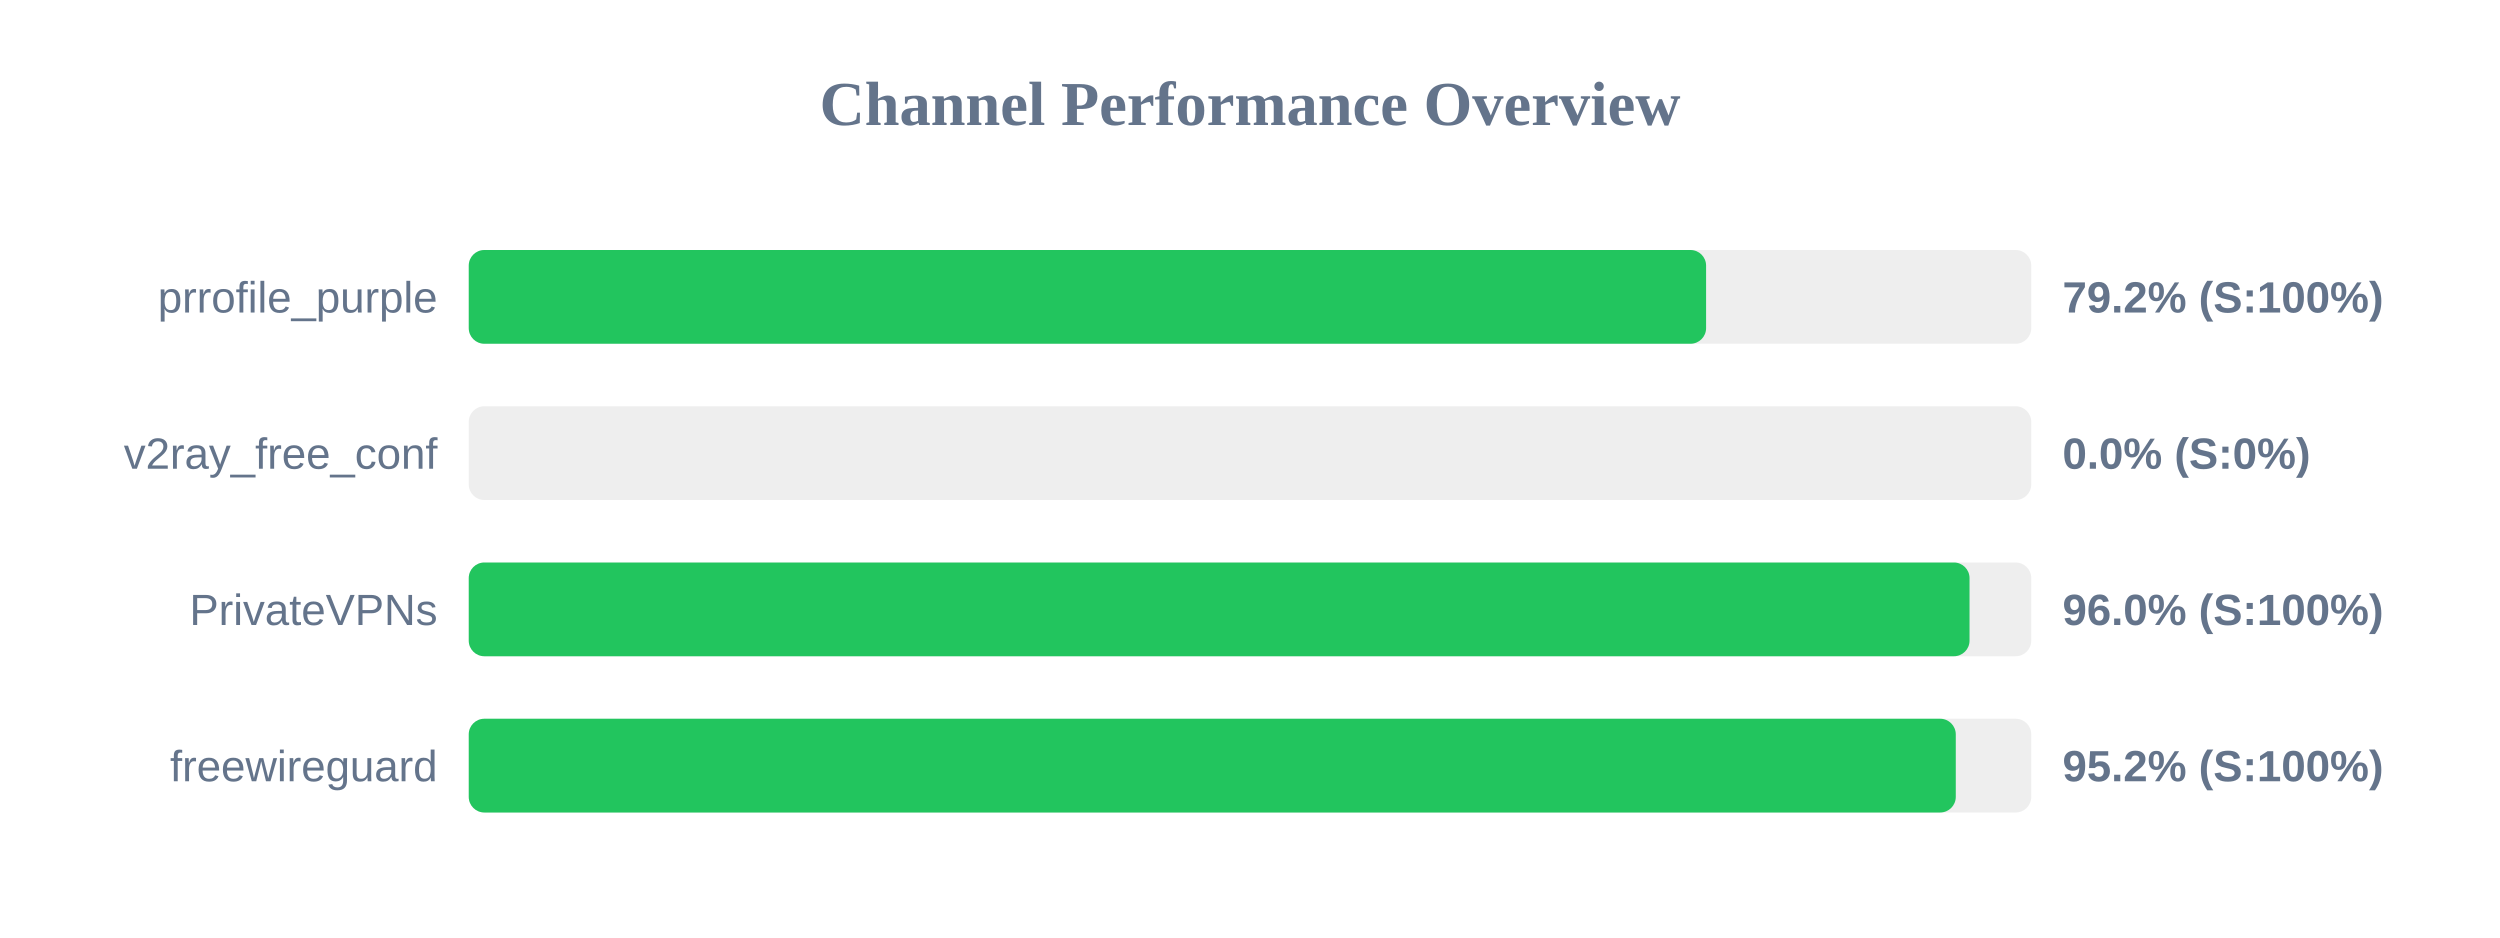
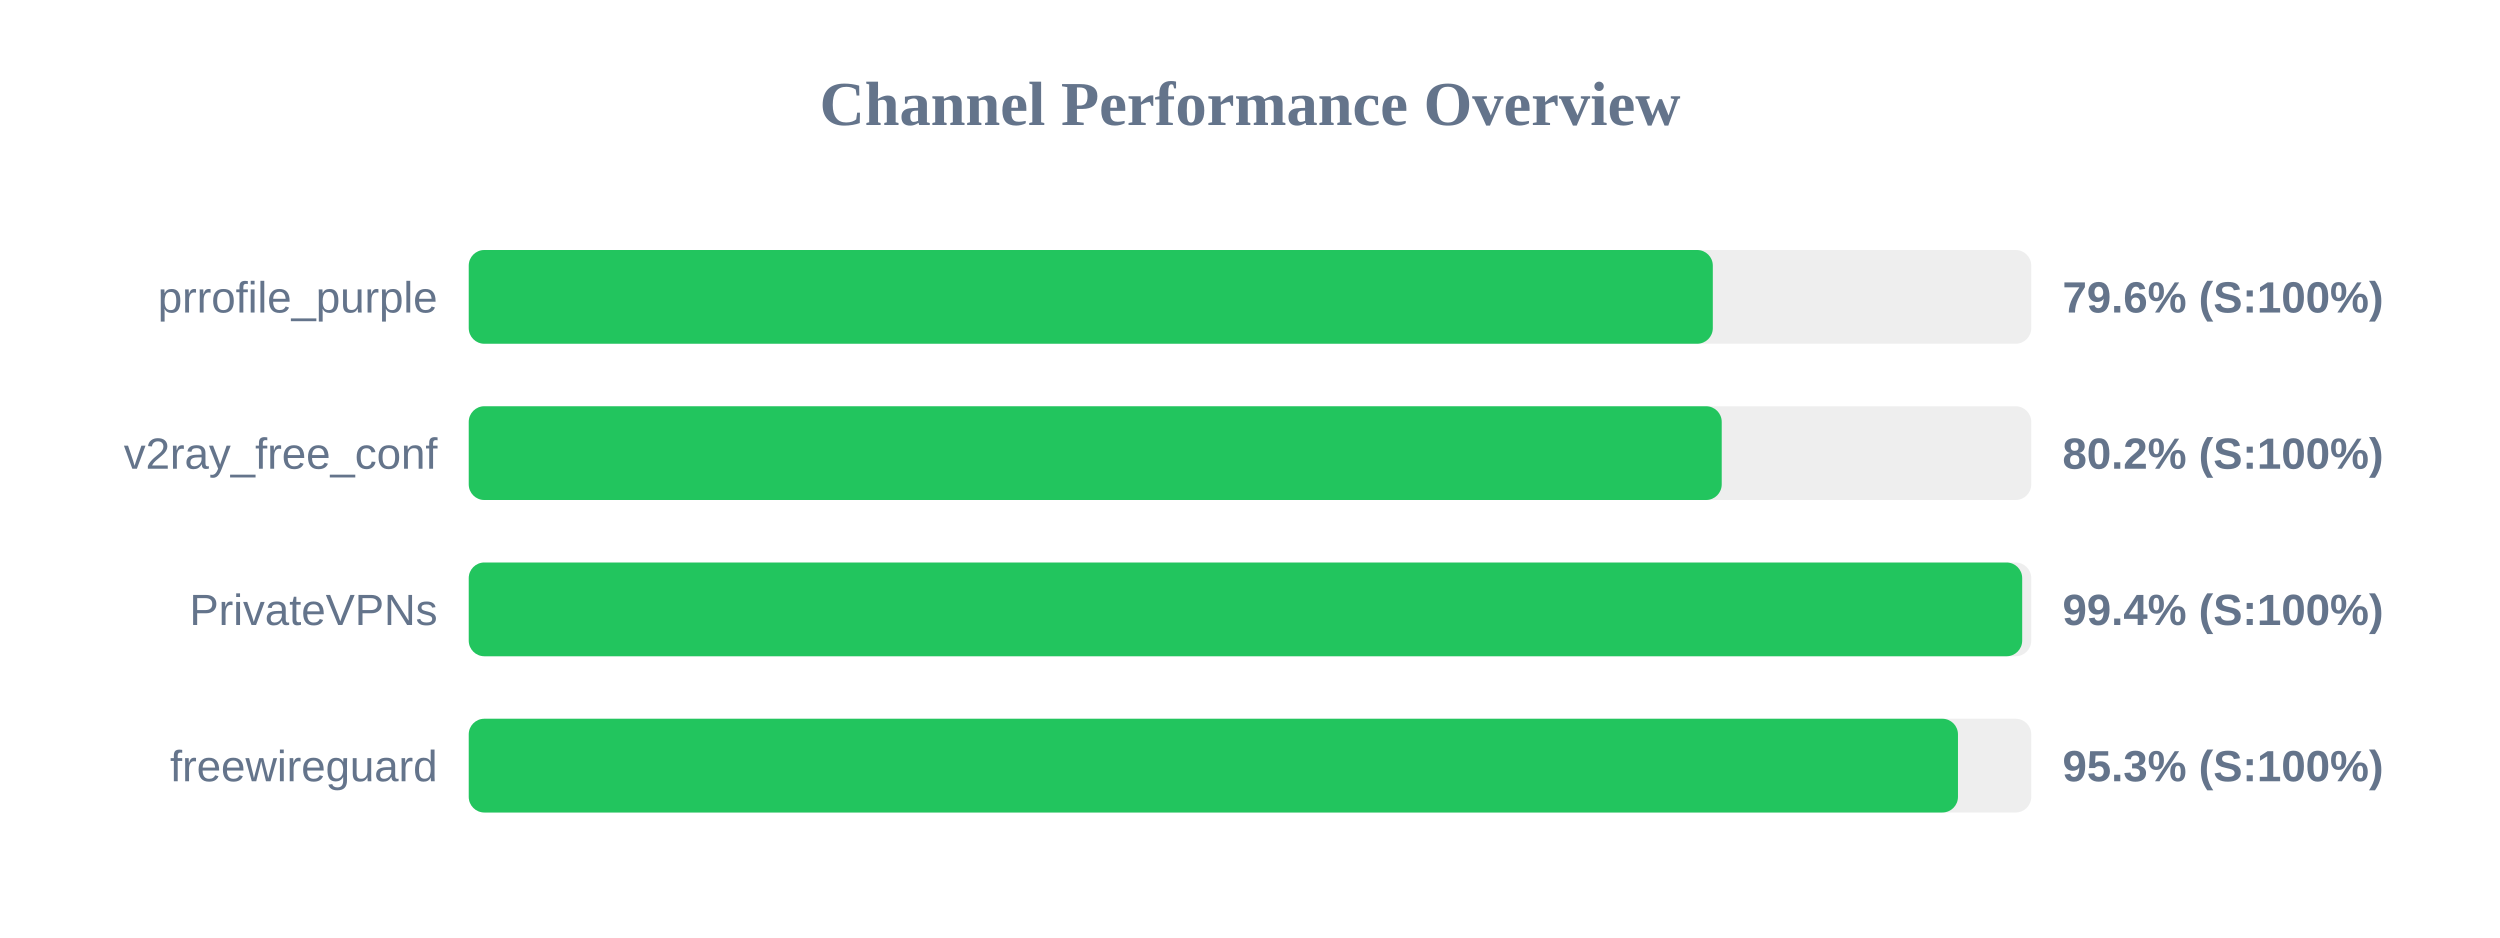
<svg xmlns="http://www.w3.org/2000/svg" width="800" height="300" version="1.1">
  <style>
        .row { font: 14px Arial; fill: #64748b; }
        .score { font: bold 14px Arial; fill: #64748b; }
    </style>
  <text x="400" y="40" text-anchor="middle" font-size="20px" font-weight="bold" fill="#64748b">Channel Performance Overview</text>
  <rect x="150" y="80" width="500" height="30" fill="#eee" rx="5" />
-   <rect x="150" y="80" width="395.95" height="30" fill="#22c55e" rx="5" />
+   <rect x="150" y="80" width="398.1" height="30" fill="#22c55e" rx="5" />
  <text x="140" y="100" text-anchor="end" class="row">prrofile_purple</text>
-   <text x="660" y="100" text-anchor="start" class="score">79.2% (S:100%)</text>
+   <text x="660" y="100" text-anchor="start" class="score">79.6% (S:100%)</text>
  <rect x="150" y="130" width="500" height="30" fill="#eee" rx="5" />
-   <rect x="150" y="130" width="0.0" height="30" fill="#ef4444" rx="5" />
+   <rect x="150" y="130" width="400.95" height="30" fill="#22c55e" rx="5" />
  <text x="140" y="150" text-anchor="end" class="row">v2ray_free_conf</text>
-   <text x="660" y="150" text-anchor="start" class="score">0.0% (S:0%)</text>
+   <text x="660" y="150" text-anchor="start" class="score">80.2% (S:100%)</text>
  <rect x="150" y="180" width="500" height="30" fill="#eee" rx="5" />
-   <rect x="150" y="180" width="480.25" height="30" fill="#22c55e" rx="5" />
+   <rect x="150" y="180" width="497.1" height="30" fill="#22c55e" rx="5" />
  <text x="140" y="200" text-anchor="end" class="row">PrivateVPNs</text>
-   <text x="660" y="200" text-anchor="start" class="score">96.0% (S:100%)</text>
+   <text x="660" y="200" text-anchor="start" class="score">99.4% (S:100%)</text>
  <rect x="150" y="230" width="500" height="30" fill="#eee" rx="5" />
-   <rect x="150" y="230" width="475.85" height="30" fill="#22c55e" rx="5" />
+   <rect x="150" y="230" width="476.55" height="30" fill="#22c55e" rx="5" />
  <text x="140" y="250" text-anchor="end" class="row">freewireguard</text>
-   <text x="660" y="250" text-anchor="start" class="score">95.2% (S:100%)</text>
+   <text x="660" y="250" text-anchor="start" class="score">95.3% (S:100%)</text>
</svg>
